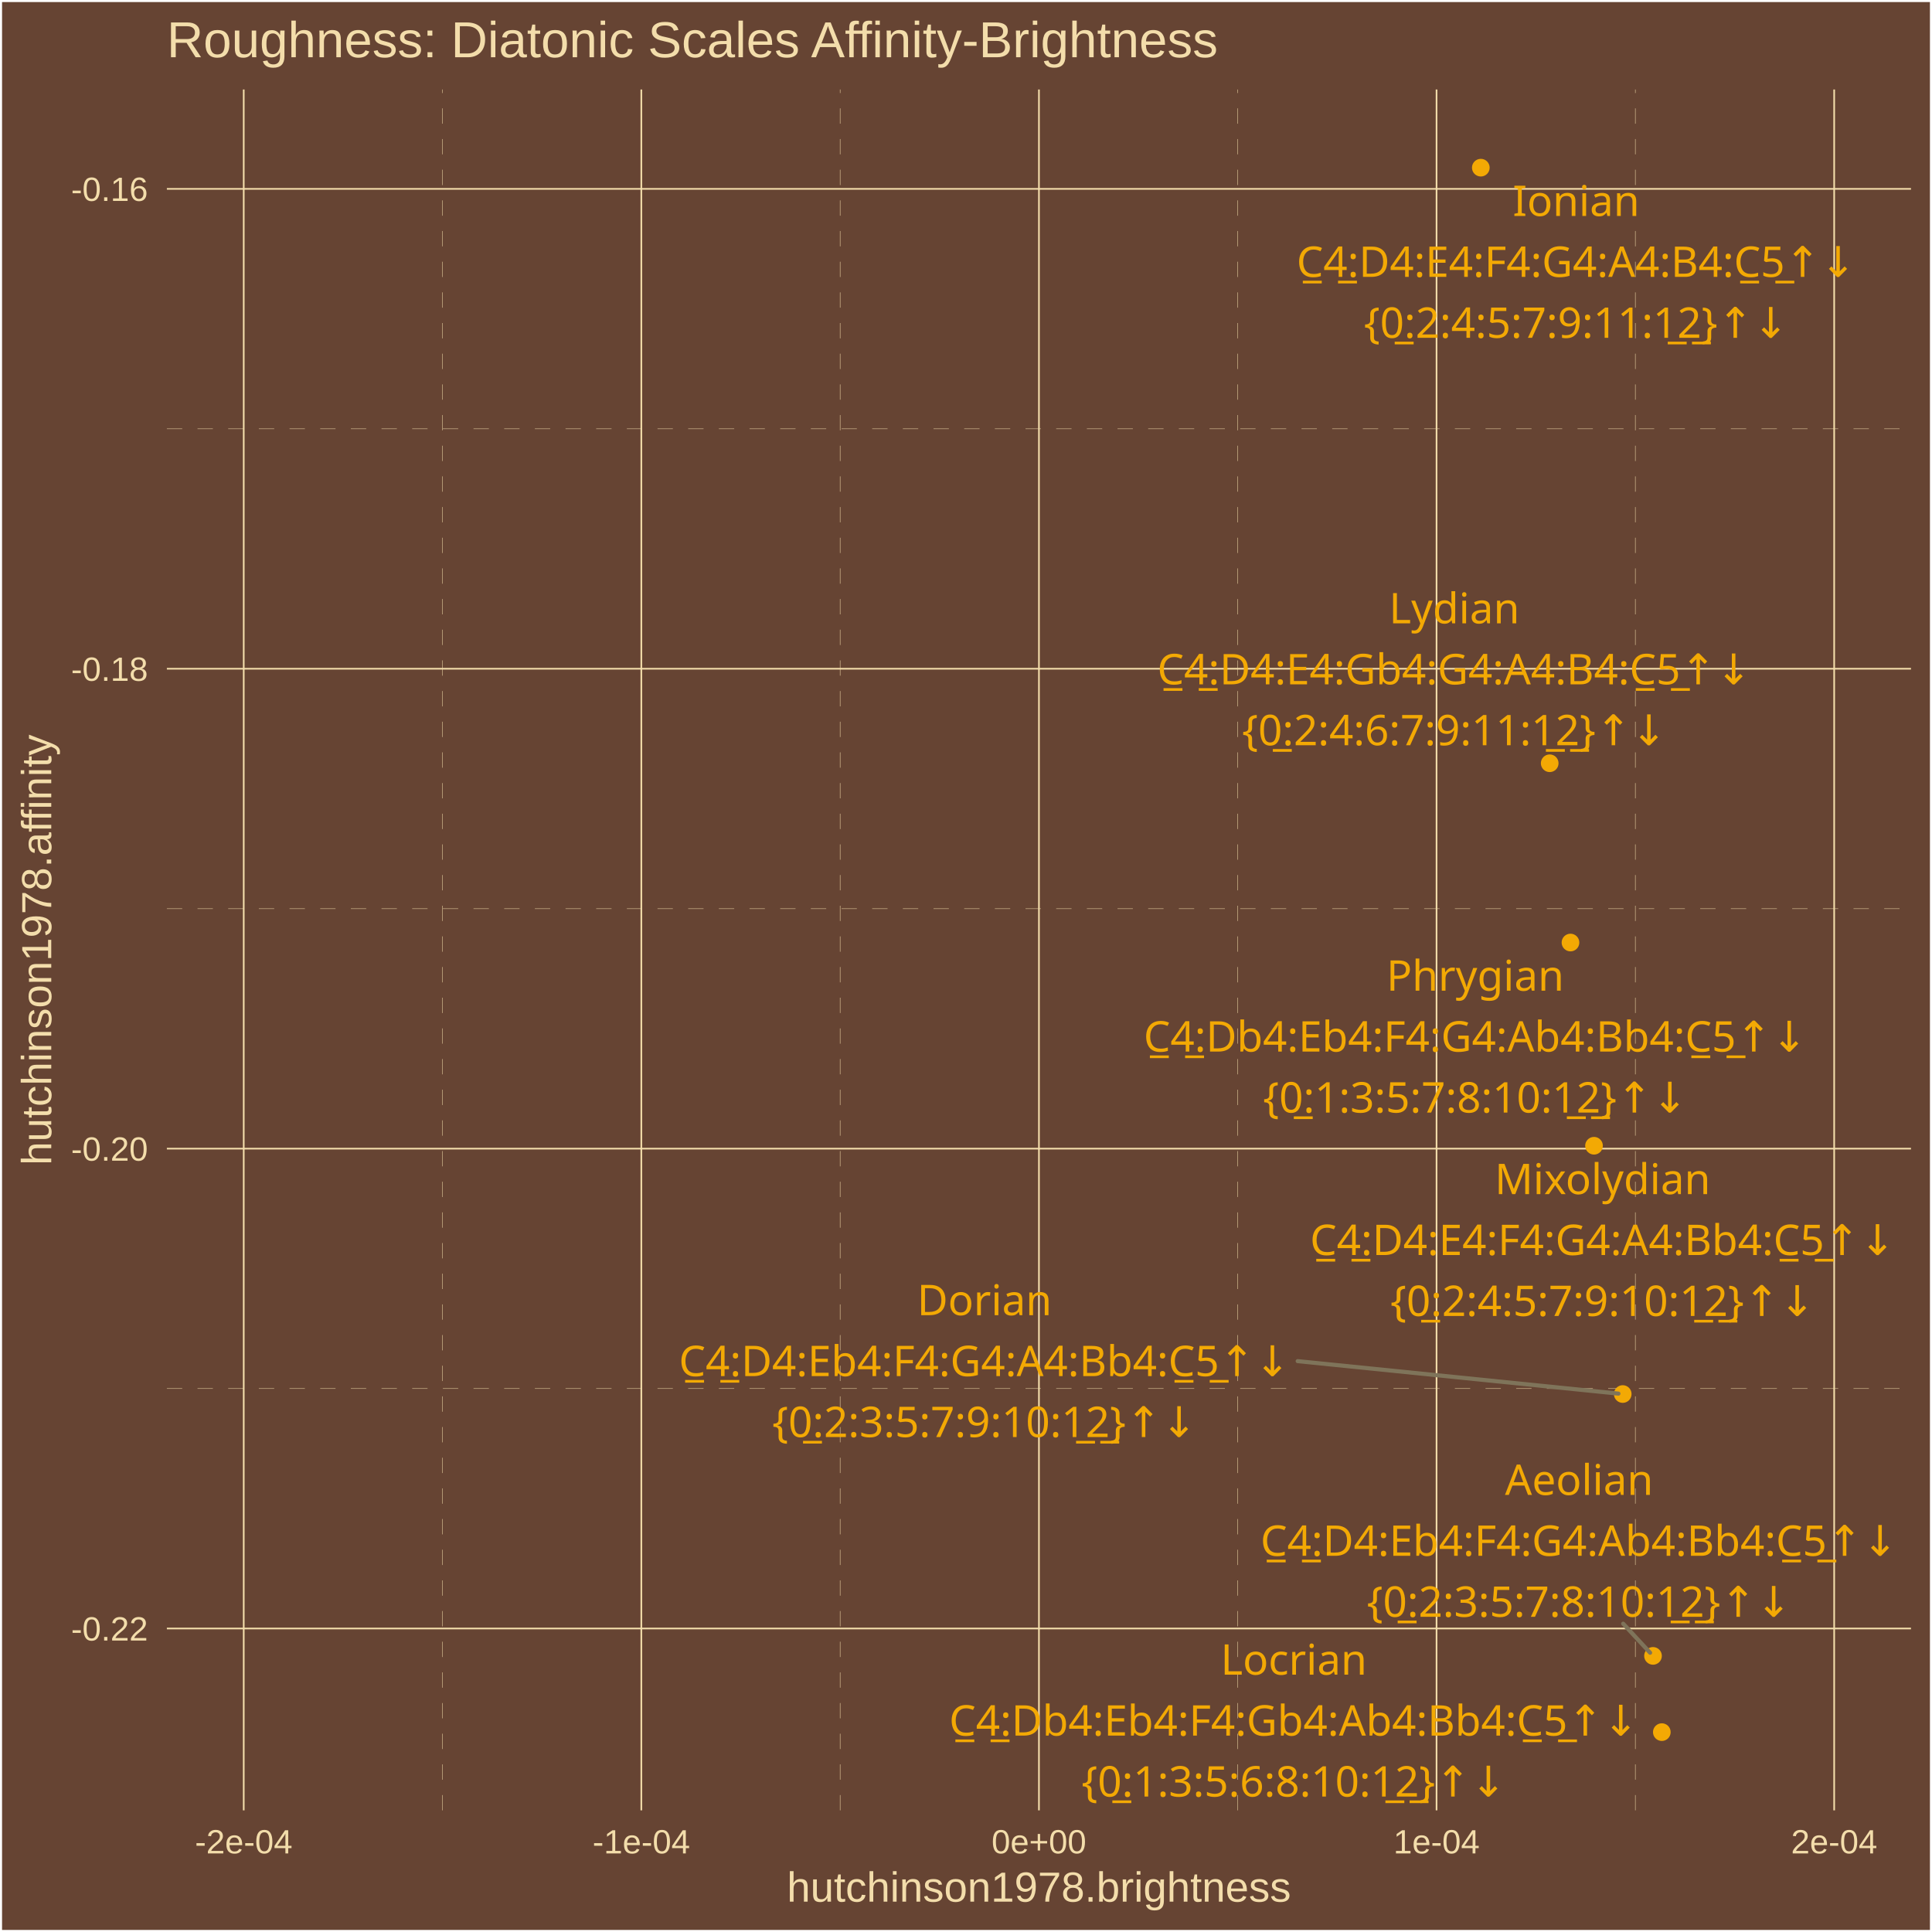
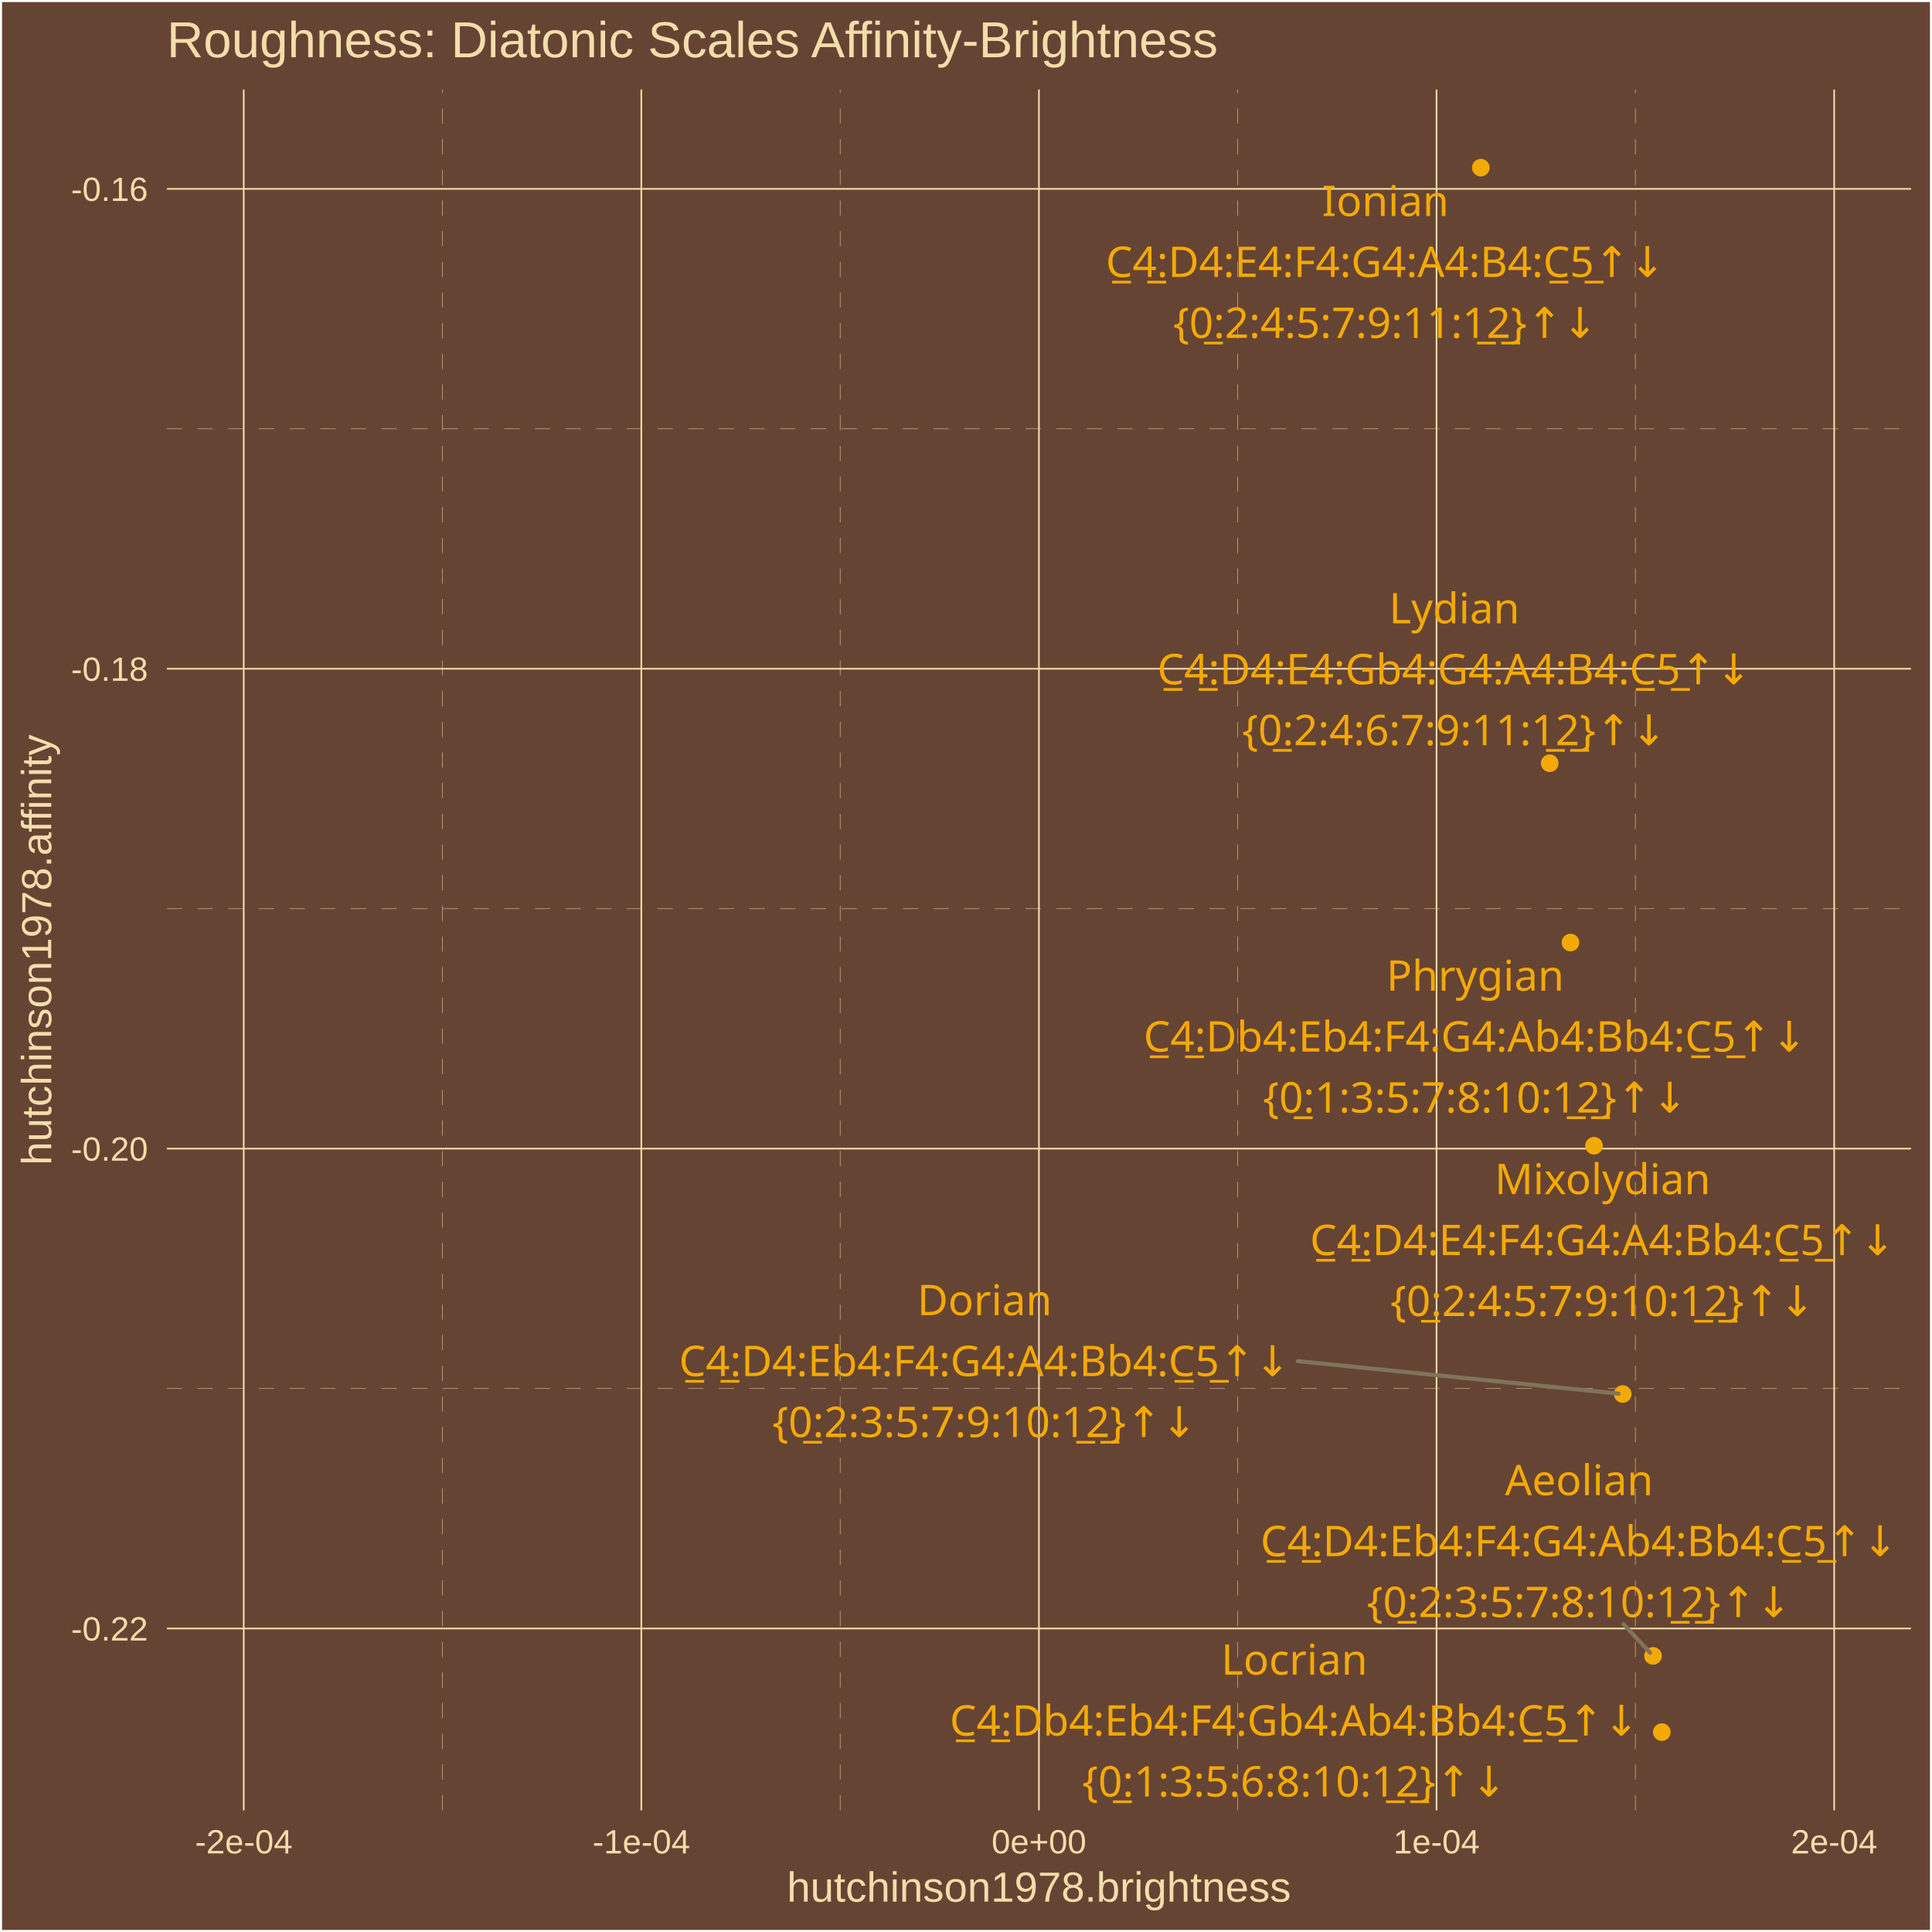
<svg xmlns="http://www.w3.org/2000/svg" class="svglite" width="504.00pt" height="504.00pt" viewBox="0 0 504.00 504.00">
  <defs>
    <style type="text/css">
    .svglite line, .svglite polyline, .svglite polygon, .svglite path, .svglite rect, .svglite circle {
      fill: none;
      stroke: #000000;
      stroke-linecap: round;
      stroke-linejoin: round;
      stroke-miterlimit: 10.00;
    }
    .svglite text {
      white-space: pre;
    }
  </style>
  </defs>
  <rect width="100%" height="100%" style="stroke: none; fill: #664433;" />
  <defs>
    <clipPath id="cpMC4wMHw1MDQuMDB8MC4wMHw1MDQuMDA=">
      <rect x="0.00" y="0.00" width="504.00" height="504.00" />
    </clipPath>
  </defs>
  <g clip-path="url(#cpMC4wMHw1MDQuMDB8MC4wMHw1MDQuMDA=)">
    <rect x="0.00" y="-0" width="504.00" height="504.00" style="stroke-width: 1.07; stroke: #FFFFFF; fill: #664433;" />
  </g>
  <defs>
    <clipPath id="cpNDMuNTN8NDk4LjUyfDIzLjM0fDQ3Mi4yNw==">
      <rect x="43.53" y="23.34" width="454.99" height="448.93" />
    </clipPath>
  </defs>
  <g clip-path="url(#cpNDMuNTN8NDk4LjUyfDIzLjM0fDQ3Mi4yNw==)">
    <rect x="43.53" y="23.34" width="454.99" height="448.93" style="stroke-width: 1.07; stroke: none; fill: #664433;" />
    <polyline points="43.53,362.23 498.52,362.23 " style="stroke-width: 0.11; stroke: #F3DDAB; stroke-dasharray: 4.00,4.00; stroke-linecap: butt;" />
    <polyline points="43.53,237.05 498.52,237.05 " style="stroke-width: 0.11; stroke: #F3DDAB; stroke-dasharray: 4.00,4.00; stroke-linecap: butt;" />
    <polyline points="43.53,111.86 498.52,111.86 " style="stroke-width: 0.11; stroke: #F3DDAB; stroke-dasharray: 4.00,4.00; stroke-linecap: butt;" />
    <polyline points="115.44,472.27 115.44,23.34 " style="stroke-width: 0.11; stroke: #F3DDAB; stroke-dasharray: 4.00,4.00; stroke-linecap: butt;" />
    <polyline points="219.17,472.27 219.17,23.34 " style="stroke-width: 0.11; stroke: #F3DDAB; stroke-dasharray: 4.00,4.00; stroke-linecap: butt;" />
    <polyline points="322.89,472.27 322.89,23.34 " style="stroke-width: 0.11; stroke: #F3DDAB; stroke-dasharray: 4.00,4.00; stroke-linecap: butt;" />
    <polyline points="426.61,472.27 426.61,23.34 " style="stroke-width: 0.11; stroke: #F3DDAB; stroke-dasharray: 4.00,4.00; stroke-linecap: butt;" />
    <polyline points="43.53,424.82 498.52,424.82 " style="stroke-width: 0.43; stroke: #F3DDAB; stroke-linecap: butt;" />
    <polyline points="43.53,299.64 498.52,299.64 " style="stroke-width: 0.43; stroke: #F3DDAB; stroke-linecap: butt;" />
    <polyline points="43.53,174.45 498.52,174.45 " style="stroke-width: 0.43; stroke: #F3DDAB; stroke-linecap: butt;" />
    <polyline points="43.53,49.27 498.52,49.27 " style="stroke-width: 0.43; stroke: #F3DDAB; stroke-linecap: butt;" />
    <polyline points="63.58,472.27 63.58,23.34 " style="stroke-width: 0.43; stroke: #F3DDAB; stroke-linecap: butt;" />
    <polyline points="167.30,472.27 167.30,23.34 " style="stroke-width: 0.43; stroke: #F3DDAB; stroke-linecap: butt;" />
    <polyline points="271.03,472.27 271.03,23.34 " style="stroke-width: 0.43; stroke: #F3DDAB; stroke-linecap: butt;" />
    <polyline points="374.75,472.27 374.75,23.34 " style="stroke-width: 0.43; stroke: #F3DDAB; stroke-linecap: butt;" />
    <polyline points="478.48,472.27 478.48,23.34 " style="stroke-width: 0.43; stroke: #F3DDAB; stroke-linecap: butt;" />
    <circle cx="433.52" cy="451.86" r="1.95" style="stroke-width: 0.71; stroke: #F3A904; fill: #F3A904;" />
    <circle cx="409.69" cy="245.88" r="1.95" style="stroke-width: 0.71; stroke: #F3A904; fill: #F3A904;" />
    <circle cx="431.22" cy="431.97" r="1.95" style="stroke-width: 0.71; stroke: #F3A904; fill: #F3A904;" />
    <circle cx="423.32" cy="363.66" r="1.95" style="stroke-width: 0.71; stroke: #F3A904; fill: #F3A904;" />
    <circle cx="415.83" cy="298.89" r="1.95" style="stroke-width: 0.71; stroke: #F3A904; fill: #F3A904;" />
    <circle cx="386.30" cy="43.74" r="1.95" style="stroke-width: 0.71; stroke: #F3A904; fill: #F3A904;" />
    <circle cx="404.27" cy="199.11" r="1.95" style="stroke-width: 0.71; stroke: #F3A904; fill: #F3A904;" />
-     <line x1="423.44" y1="423.57" x2="430.46" y2="431.15" style="stroke-width: 1.07; stroke: #7F745A;" />
-     <line x1="338.53" y1="355.08" x2="422.20" y2="363.55" style="stroke-width: 1.07; stroke: #7F745A;" />
-     <text x="337.51" y="436.87" text-anchor="middle" style="font-size: 11.04px;fill: #F3A904; font-family: &quot;Arial Unicode MS&quot;;" textLength="36.17px" lengthAdjust="spacingAndGlyphs">Locrian</text>
-     <text x="337.51" y="452.77" text-anchor="middle" style="font-size: 11.04px;fill: #F3A904; font-family: &quot;Arial Unicode MS&quot;;" textLength="178.23px" lengthAdjust="spacingAndGlyphs">C̲4̲:Db4:Eb4:F4:Gb4:Ab4:Bb4:C̲5̲↑↓</text>
-     <text x="337.51" y="468.67" text-anchor="middle" style="font-size: 11.04px;fill: #F3A904; font-family: &quot;Arial Unicode MS&quot;;" textLength="105.91px" lengthAdjust="spacingAndGlyphs">{0̲:1:3:5:6:8:10:1̲2̲}↑↓</text>
-     <text x="384.85" y="258.44" text-anchor="middle" style="font-size: 11.04px;fill: #F3A904; font-family: &quot;Arial Unicode MS&quot;;" textLength="43.53px" lengthAdjust="spacingAndGlyphs">Phrygian</text>
-     <text x="384.85" y="274.33" text-anchor="middle" style="font-size: 11.04px;fill: #F3A904; font-family: &quot;Arial Unicode MS&quot;;" textLength="172.09px" lengthAdjust="spacingAndGlyphs">C̲4̲:Db4:Eb4:F4:G4:Ab4:Bb4:C̲5̲↑↓</text>
-     <text x="384.85" y="290.23" text-anchor="middle" style="font-size: 11.04px;fill: #F3A904; font-family: &quot;Arial Unicode MS&quot;;" textLength="105.91px" lengthAdjust="spacingAndGlyphs">{0̲:1:3:5:7:8:10:1̲2̲}↑↓</text>
-     <text x="411.94" y="389.98" text-anchor="middle" style="font-size: 11.04px;fill: #F3A904; font-family: &quot;Arial Unicode MS&quot;;" textLength="36.79px" lengthAdjust="spacingAndGlyphs">Aeolian</text>
-     <text x="411.94" y="405.87" text-anchor="middle" style="font-size: 11.04px;fill: #F3A904; font-family: &quot;Arial Unicode MS&quot;;" textLength="165.96px" lengthAdjust="spacingAndGlyphs">C̲4̲:D4:Eb4:F4:G4:Ab4:Bb4:C̲5̲↑↓</text>
-     <text x="411.94" y="421.77" text-anchor="middle" style="font-size: 11.04px;fill: #F3A904; font-family: &quot;Arial Unicode MS&quot;;" textLength="105.91px" lengthAdjust="spacingAndGlyphs">{0̲:2:3:5:7:8:10:1̲2̲}↑↓</text>
-     <text x="256.82" y="343.09" text-anchor="middle" style="font-size: 11.04px;fill: #F3A904; font-family: &quot;Arial Unicode MS&quot;;" textLength="32.49px" lengthAdjust="spacingAndGlyphs">Dorian</text>
-     <text x="256.82" y="358.99" text-anchor="middle" style="font-size: 11.04px;fill: #F3A904; font-family: &quot;Arial Unicode MS&quot;;" textLength="159.83px" lengthAdjust="spacingAndGlyphs">C̲4̲:D4:Eb4:F4:G4:A4:Bb4:C̲5̲↑↓</text>
-     <text x="256.82" y="374.88" text-anchor="middle" style="font-size: 11.04px;fill: #F3A904; font-family: &quot;Arial Unicode MS&quot;;" textLength="105.91px" lengthAdjust="spacingAndGlyphs">{0̲:2:3:5:7:9:10:1̲2̲}↑↓</text>
-     <text x="418.07" y="311.51" text-anchor="middle" style="font-size: 11.04px;fill: #F3A904; font-family: &quot;Arial Unicode MS&quot;;" textLength="52.10px" lengthAdjust="spacingAndGlyphs">Mixolydian</text>
-     <text x="418.07" y="327.40" text-anchor="middle" style="font-size: 11.04px;fill: #F3A904; font-family: &quot;Arial Unicode MS&quot;;" textLength="153.69px" lengthAdjust="spacingAndGlyphs">C̲4̲:D4:E4:F4:G4:A4:Bb4:C̲5̲↑↓</text>
-     <text x="418.07" y="343.30" text-anchor="middle" style="font-size: 11.04px;fill: #F3A904; font-family: &quot;Arial Unicode MS&quot;;" textLength="105.91px" lengthAdjust="spacingAndGlyphs">{0̲:2:4:5:7:9:10:1̲2̲}↑↓</text>
-     <text x="411.17" y="56.34" text-anchor="middle" style="font-size: 11.04px;fill: #F3A904; font-family: &quot;Arial Unicode MS&quot;;" textLength="30.05px" lengthAdjust="spacingAndGlyphs">Ionian</text>
-     <text x="411.17" y="72.23" text-anchor="middle" style="font-size: 11.04px;fill: #F3A904; font-family: &quot;Arial Unicode MS&quot;;" textLength="147.56px" lengthAdjust="spacingAndGlyphs">C̲4̲:D4:E4:F4:G4:A4:B4:C̲5̲↑↓</text>
-     <text x="411.17" y="88.13" text-anchor="middle" style="font-size: 11.04px;fill: #F3A904; font-family: &quot;Arial Unicode MS&quot;;" textLength="105.91px" lengthAdjust="spacingAndGlyphs">{0̲:2:4:5:7:9:11:1̲2̲}↑↓</text>
-     <text x="379.38" y="162.62" text-anchor="middle" style="font-size: 11.04px;fill: #F3A904; font-family: &quot;Arial Unicode MS&quot;;" textLength="32.50px" lengthAdjust="spacingAndGlyphs">Lydian</text>
-     <text x="379.38" y="178.52" text-anchor="middle" style="font-size: 11.04px;fill: #F3A904; font-family: &quot;Arial Unicode MS&quot;;" textLength="155.53px" lengthAdjust="spacingAndGlyphs">C̲4̲:D4:E4:Gb4:G4:A4:B4:C̲5̲↑↓</text>
-     <text x="379.38" y="194.41" text-anchor="middle" style="font-size: 11.04px;fill: #F3A904; font-family: &quot;Arial Unicode MS&quot;;" textLength="105.91px" lengthAdjust="spacingAndGlyphs">{0̲:2:4:6:7:9:11:1̲2̲}↑↓</text>
+     <line x1="423.50" y1="423.66" x2="430.46" y2="431.15" style="stroke-width: 1.07; stroke: #7F745A;" />
+     <line x1="338.56" y1="355.08" x2="422.20" y2="363.55" style="stroke-width: 1.07; stroke: #7F745A;" />
+     <text x="337.66" y="436.87" text-anchor="middle" style="font-size: 11.04px;fill: #F3A904; font-family: &quot;Arial Unicode MS&quot;;" textLength="36.17px" lengthAdjust="spacingAndGlyphs">Locrian</text>
+     <text x="337.66" y="452.77" text-anchor="middle" style="font-size: 11.04px;fill: #F3A904; font-family: &quot;Arial Unicode MS&quot;;" textLength="178.23px" lengthAdjust="spacingAndGlyphs">C̲4̲:Db4:Eb4:F4:Gb4:Ab4:Bb4:C̲5̲↑↓</text>
+     <text x="337.66" y="468.67" text-anchor="middle" style="font-size: 11.04px;fill: #F3A904; font-family: &quot;Arial Unicode MS&quot;;" textLength="105.91px" lengthAdjust="spacingAndGlyphs">{0̲:1:3:5:6:8:10:1̲2̲}↑↓</text>
+     <text x="384.84" y="258.44" text-anchor="middle" style="font-size: 11.04px;fill: #F3A904; font-family: &quot;Arial Unicode MS&quot;;" textLength="43.53px" lengthAdjust="spacingAndGlyphs">Phrygian</text>
+     <text x="384.84" y="274.33" text-anchor="middle" style="font-size: 11.04px;fill: #F3A904; font-family: &quot;Arial Unicode MS&quot;;" textLength="172.09px" lengthAdjust="spacingAndGlyphs">C̲4̲:Db4:Eb4:F4:G4:Ab4:Bb4:C̲5̲↑↓</text>
+     <text x="384.84" y="290.23" text-anchor="middle" style="font-size: 11.04px;fill: #F3A904; font-family: &quot;Arial Unicode MS&quot;;" textLength="105.91px" lengthAdjust="spacingAndGlyphs">{0̲:1:3:5:7:8:10:1̲2̲}↑↓</text>
+     <text x="411.94" y="390.06" text-anchor="middle" style="font-size: 11.04px;fill: #F3A904; font-family: &quot;Arial Unicode MS&quot;;" textLength="36.79px" lengthAdjust="spacingAndGlyphs">Aeolian</text>
+     <text x="411.94" y="405.96" text-anchor="middle" style="font-size: 11.04px;fill: #F3A904; font-family: &quot;Arial Unicode MS&quot;;" textLength="165.96px" lengthAdjust="spacingAndGlyphs">C̲4̲:D4:Eb4:F4:G4:Ab4:Bb4:C̲5̲↑↓</text>
+     <text x="411.94" y="421.86" text-anchor="middle" style="font-size: 11.04px;fill: #F3A904; font-family: &quot;Arial Unicode MS&quot;;" textLength="105.91px" lengthAdjust="spacingAndGlyphs">{0̲:2:3:5:7:8:10:1̲2̲}↑↓</text>
+     <text x="256.85" y="343.09" text-anchor="middle" style="font-size: 11.04px;fill: #F3A904; font-family: &quot;Arial Unicode MS&quot;;" textLength="32.49px" lengthAdjust="spacingAndGlyphs">Dorian</text>
+     <text x="256.85" y="358.99" text-anchor="middle" style="font-size: 11.04px;fill: #F3A904; font-family: &quot;Arial Unicode MS&quot;;" textLength="159.83px" lengthAdjust="spacingAndGlyphs">C̲4̲:D4:Eb4:F4:G4:A4:Bb4:C̲5̲↑↓</text>
+     <text x="256.85" y="374.89" text-anchor="middle" style="font-size: 11.04px;fill: #F3A904; font-family: &quot;Arial Unicode MS&quot;;" textLength="105.91px" lengthAdjust="spacingAndGlyphs">{0̲:2:3:5:7:9:10:1̲2̲}↑↓</text>
+     <text x="418.07" y="311.52" text-anchor="middle" style="font-size: 11.04px;fill: #F3A904; font-family: &quot;Arial Unicode MS&quot;;" textLength="52.10px" lengthAdjust="spacingAndGlyphs">Mixolydian</text>
+     <text x="418.07" y="327.42" text-anchor="middle" style="font-size: 11.04px;fill: #F3A904; font-family: &quot;Arial Unicode MS&quot;;" textLength="153.69px" lengthAdjust="spacingAndGlyphs">C̲4̲:D4:E4:F4:G4:A4:Bb4:C̲5̲↑↓</text>
+     <text x="418.07" y="343.32" text-anchor="middle" style="font-size: 11.04px;fill: #F3A904; font-family: &quot;Arial Unicode MS&quot;;" textLength="105.91px" lengthAdjust="spacingAndGlyphs">{0̲:2:4:5:7:9:10:1̲2̲}↑↓</text>
+     <text x="361.41" y="56.36" text-anchor="middle" style="font-size: 11.04px;fill: #F3A904; font-family: &quot;Arial Unicode MS&quot;;" textLength="30.05px" lengthAdjust="spacingAndGlyphs">Ionian</text>
+     <text x="361.41" y="72.25" text-anchor="middle" style="font-size: 11.04px;fill: #F3A904; font-family: &quot;Arial Unicode MS&quot;;" textLength="147.56px" lengthAdjust="spacingAndGlyphs">C̲4̲:D4:E4:F4:G4:A4:B4:C̲5̲↑↓</text>
+     <text x="361.41" y="88.15" text-anchor="middle" style="font-size: 11.04px;fill: #F3A904; font-family: &quot;Arial Unicode MS&quot;;" textLength="105.91px" lengthAdjust="spacingAndGlyphs">{0̲:2:4:5:7:9:11:1̲2̲}↑↓</text>
+     <text x="379.39" y="162.61" text-anchor="middle" style="font-size: 11.04px;fill: #F3A904; font-family: &quot;Arial Unicode MS&quot;;" textLength="32.50px" lengthAdjust="spacingAndGlyphs">Lydian</text>
+     <text x="379.39" y="178.51" text-anchor="middle" style="font-size: 11.04px;fill: #F3A904; font-family: &quot;Arial Unicode MS&quot;;" textLength="155.53px" lengthAdjust="spacingAndGlyphs">C̲4̲:D4:E4:Gb4:G4:A4:B4:C̲5̲↑↓</text>
+     <text x="379.39" y="194.40" text-anchor="middle" style="font-size: 11.04px;fill: #F3A904; font-family: &quot;Arial Unicode MS&quot;;" textLength="105.91px" lengthAdjust="spacingAndGlyphs">{0̲:2:4:6:7:9:11:1̲2̲}↑↓</text>
  </g>
  <g clip-path="url(#cpMC4wMHw1MDQuMDB8MC4wMHw1MDQuMDA=)">
    <text x="38.60" y="427.97" text-anchor="end" style="font-size: 8.80px;fill: #F3DDAB; font-family: &quot;Arial&quot;;" textLength="20.06px" lengthAdjust="spacingAndGlyphs">-0.22</text>
    <text x="38.60" y="302.79" text-anchor="end" style="font-size: 8.80px;fill: #F3DDAB; font-family: &quot;Arial&quot;;" textLength="20.06px" lengthAdjust="spacingAndGlyphs">-0.20</text>
    <text x="38.60" y="177.61" text-anchor="end" style="font-size: 8.80px;fill: #F3DDAB; font-family: &quot;Arial&quot;;" textLength="20.06px" lengthAdjust="spacingAndGlyphs">-0.18</text>
    <text x="38.60" y="52.42" text-anchor="end" style="font-size: 8.80px;fill: #F3DDAB; font-family: &quot;Arial&quot;;" textLength="20.06px" lengthAdjust="spacingAndGlyphs">-0.16</text>
    <text x="63.58" y="483.50" text-anchor="middle" style="font-size: 8.80px;fill: #F3DDAB; font-family: &quot;Arial&quot;;" textLength="25.44px" lengthAdjust="spacingAndGlyphs">-2e-04</text>
    <text x="167.30" y="483.50" text-anchor="middle" style="font-size: 8.80px;fill: #F3DDAB; font-family: &quot;Arial&quot;;" textLength="25.44px" lengthAdjust="spacingAndGlyphs">-1e-04</text>
    <text x="271.03" y="483.50" text-anchor="middle" style="font-size: 8.80px;fill: #F3DDAB; font-family: &quot;Arial&quot;;" textLength="24.72px" lengthAdjust="spacingAndGlyphs">0e+00</text>
    <text x="374.75" y="483.50" text-anchor="middle" style="font-size: 8.80px;fill: #F3DDAB; font-family: &quot;Arial&quot;;" textLength="22.51px" lengthAdjust="spacingAndGlyphs">1e-04</text>
    <text x="478.48" y="483.50" text-anchor="middle" style="font-size: 8.80px;fill: #F3DDAB; font-family: &quot;Arial&quot;;" textLength="22.51px" lengthAdjust="spacingAndGlyphs">2e-04</text>
    <text x="271.03" y="496.09" text-anchor="middle" style="font-size: 11.00px;fill: #F3DDAB; font-family: &quot;Arial&quot;;" textLength="131.51px" lengthAdjust="spacingAndGlyphs">hutchinson1978.brightness</text>
    <text transform="translate(13.37,247.80) rotate(-90)" text-anchor="middle" style="font-size: 11.00px;fill: #F3DDAB; font-family: &quot;Arial&quot;;" textLength="112.53px" lengthAdjust="spacingAndGlyphs">hutchinson1978.affinity</text>
    <text x="43.53" y="14.94" style="font-size: 13.20px;fill: #F3DDAB; font-family: &quot;Arial&quot;;" textLength="274.95px" lengthAdjust="spacingAndGlyphs">Roughness: Diatonic Scales Affinity-Brightness</text>
  </g>
</svg>
